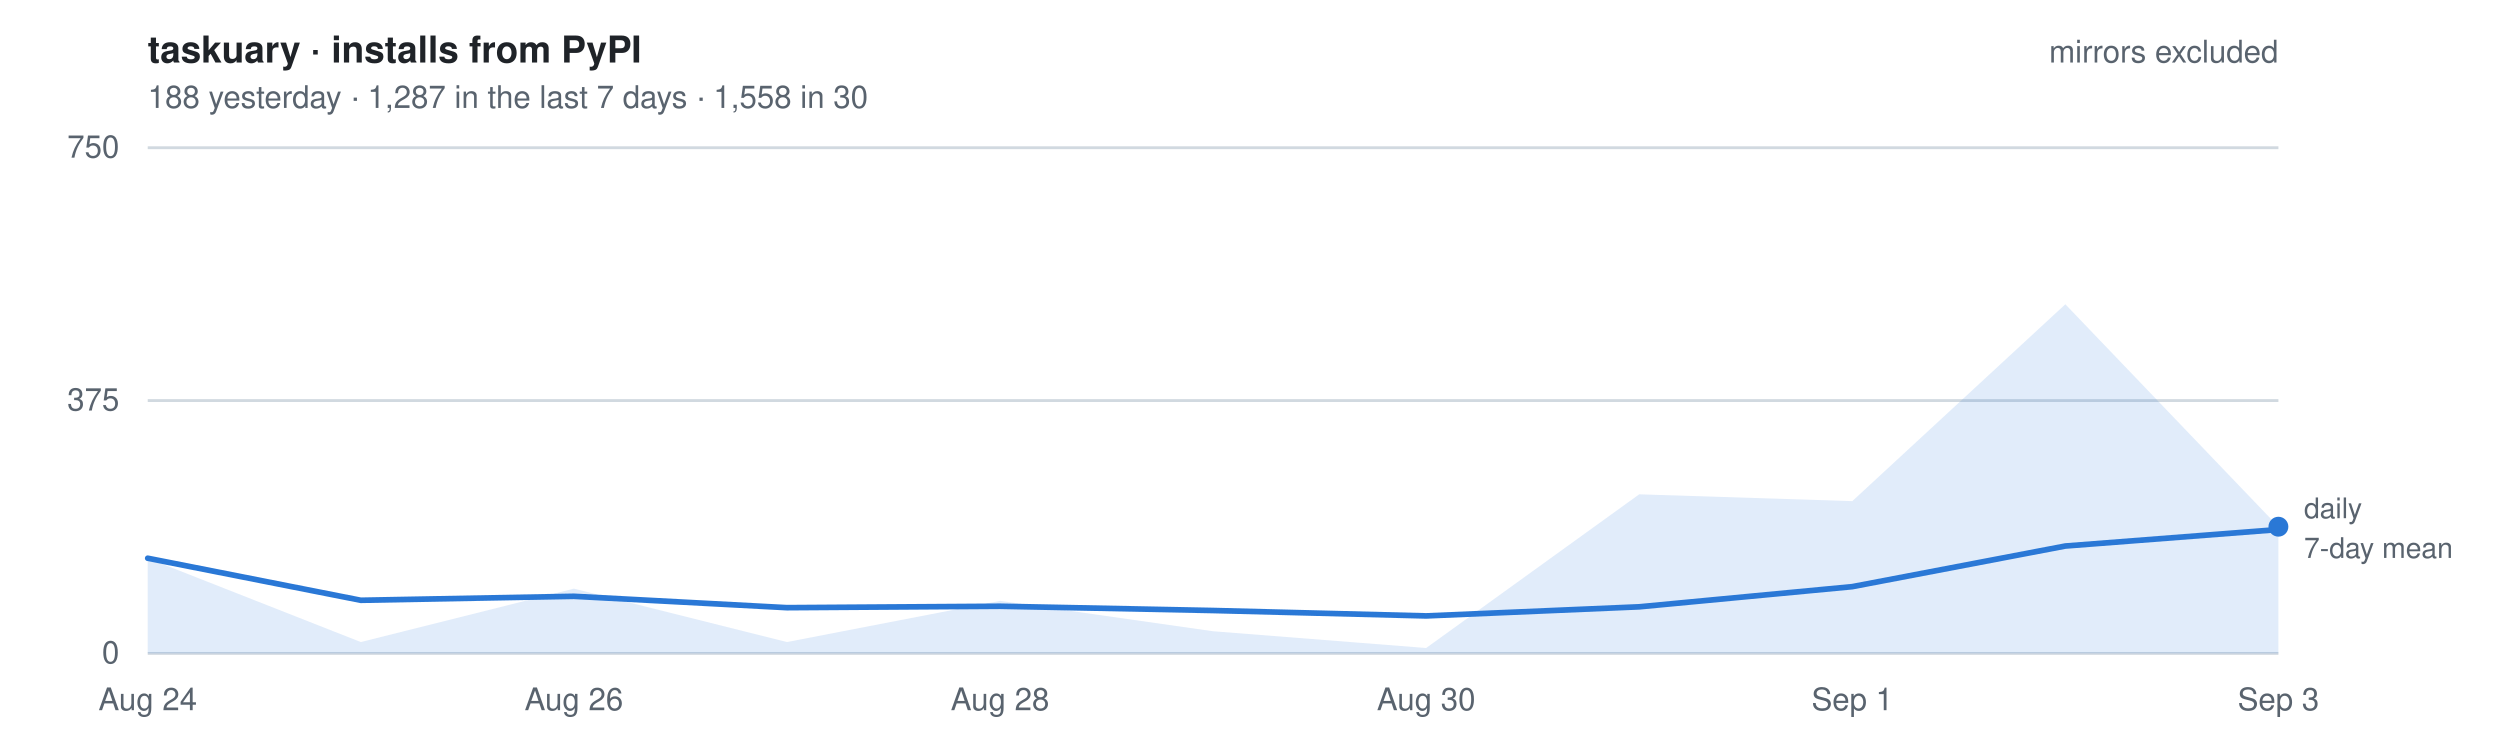
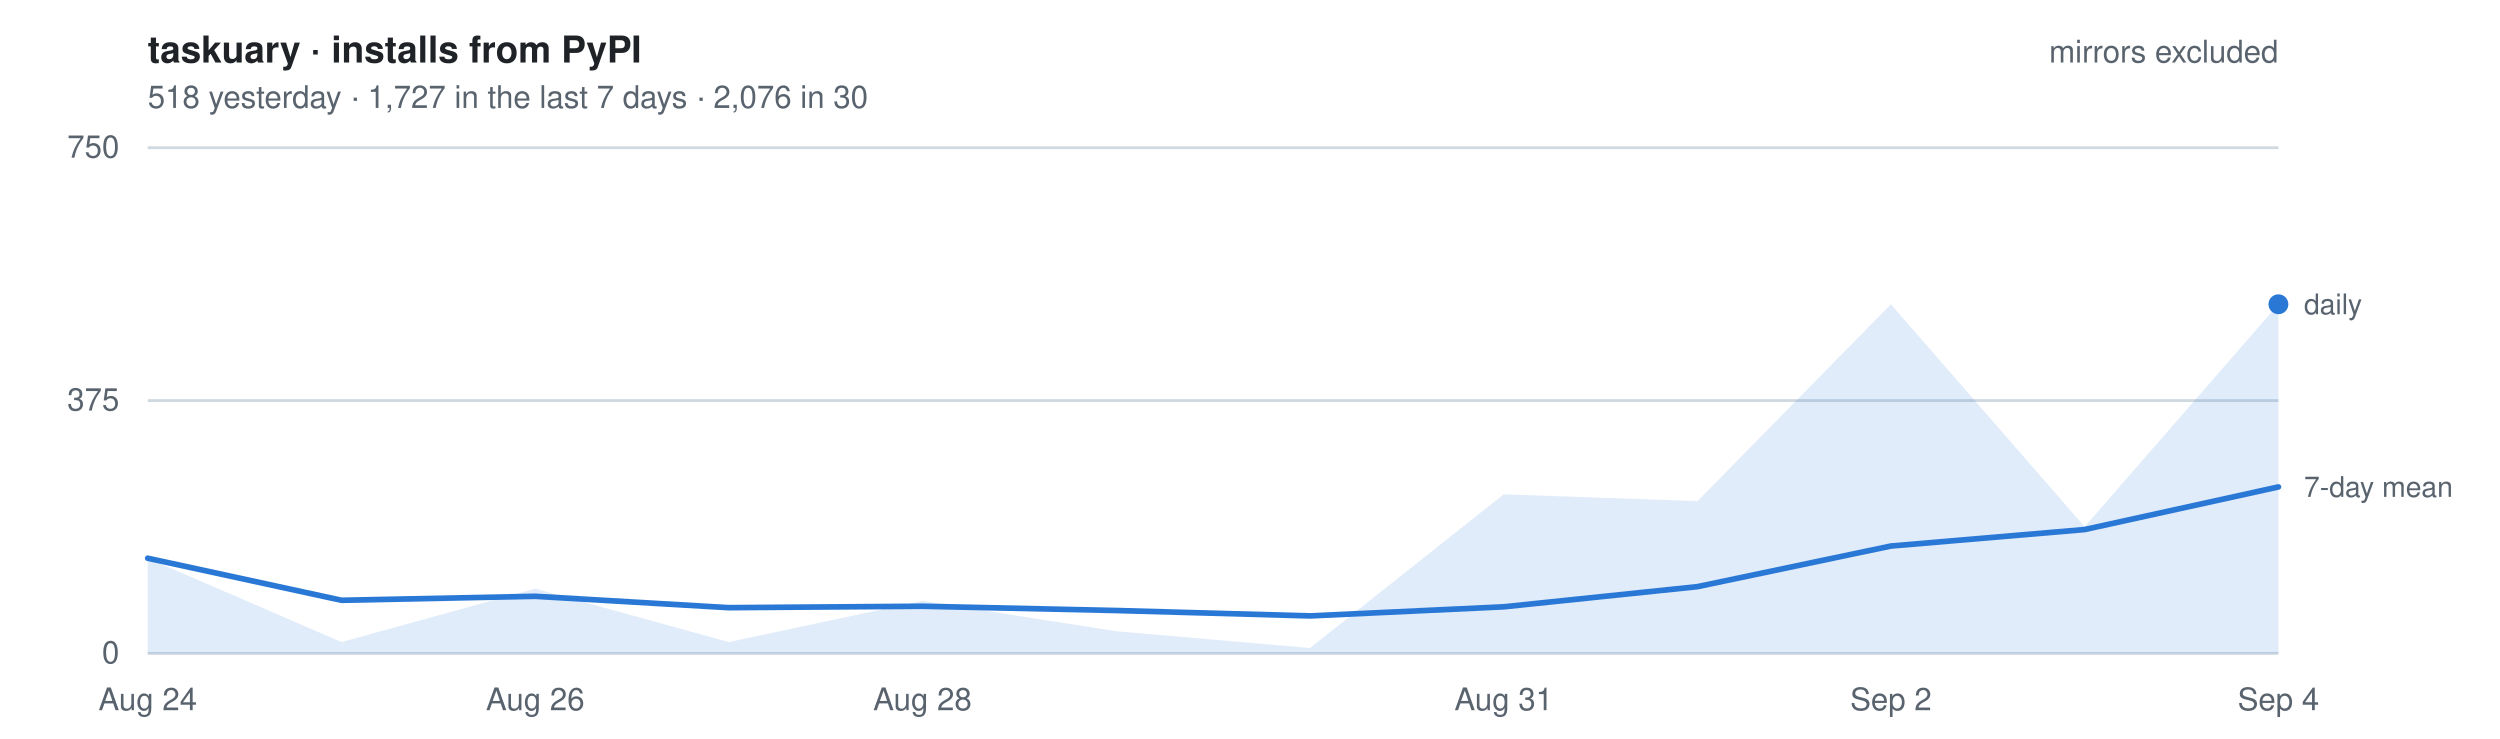
- <svg xmlns="http://www.w3.org/2000/svg" width="880" height="260" viewBox="0 0 880 260" font-family="-apple-system, BlinkMacSystemFont, Segoe UI, Helvetica, Arial, sans-serif" role="img" aria-label="Daily installs of taskuary from PyPI, mirrors excluded. 188 yesterday   ·   1,287 in the last 7 days   ·   1,558 in 30">
+ <svg xmlns="http://www.w3.org/2000/svg" width="880" height="260" viewBox="0 0 880 260" font-family="-apple-system, BlinkMacSystemFont, Segoe UI, Helvetica, Arial, sans-serif" role="img" aria-label="Daily installs of taskuary from PyPI, mirrors excluded. 518 yesterday   ·   1,727 in the last 7 days   ·   2,076 in 30">
  <style>
    text { font-size: 11px; }
    .title { font-size: 13px; font-weight: 600; fill: #1f2328; }
    .dim   { fill: #59636e; }
    .key   { fill: #59636e; font-size: 10px; }
    .grid  { stroke: #d1d9e0; stroke-width: 1; }
    .line  { fill: none; stroke: #2a78d6; stroke-width: 2; stroke-linejoin: round; stroke-linecap: round; }
    .area  { fill: #2a78d6; fill-opacity: .14; stroke: none; }
    .dot   { fill: #2a78d6; }
    @media (prefers-color-scheme: dark) {
      .title { fill: #e6edf3; } .dim, .key { fill: #9198a1; } .grid { stroke: #2f3742; }
      .line, .dot { stroke: #3987e5; fill: #3987e5; } .line { fill: none; }
      .area { fill: #3987e5; fill-opacity: .18; }
    }
  </style>
  <text x="52" y="22" class="title">taskuary · installs from PyPI</text>
-   <text x="52" y="38" class="dim">188 yesterday   ·   1,287 in the last 7 days   ·   1,558 in 30</text>
+   <text x="52" y="38" class="dim">518 yesterday   ·   1,727 in the last 7 days   ·   2,076 in 30</text>
  <line x1="52" y1="230.0" x2="802" y2="230.0" class="grid" />
  <text x="42" y="233.5" class="dim" text-anchor="end">0</text>
  <line x1="52" y1="141.0" x2="802" y2="141.0" class="grid" />
  <text x="42" y="144.5" class="dim" text-anchor="end">375</text>
  <line x1="52" y1="52.0" x2="802" y2="52.0" class="grid" />
  <text x="42" y="55.5" class="dim" text-anchor="end">750</text>
-   <path d="M52.0,230 L52.0,196.5 L127.0,226.0 L202.0,207.2 L277.0,226.0 L352.0,211.5 L427.0,222.2 L502.0,228.1 L577.0,174.0 L652.0,176.4 L727.0,107.1 L802.0,185.4 L802.0,230 Z" class="area" />
-   <polyline points="52.0,196.5 127.0,211.3 202.0,209.9 277.0,213.9 352.0,213.4 427.0,214.9 502.0,216.8 577.0,213.6 652.0,206.5 727.0,192.2 802.0,186.4" class="line" />
-   <circle cx="802.0" cy="185.4" r="3.5" class="dot" />
-   <text x="811.0" y="182.4" class="key">daily</text>
-   <text x="811.0" y="196.4" class="key">7-day mean</text>
+   <path d="M52.0,230 L52.0,196.5 L120.2,226.0 L188.4,207.2 L256.5,226.0 L324.7,211.5 L392.9,222.2 L461.1,228.1 L529.3,174.0 L597.5,176.4 L665.6,107.1 L733.8,185.4 L802.0,107.1 L802.0,230 Z" class="area" />
+   <polyline points="52.0,196.5 120.2,211.3 188.4,209.9 256.5,213.9 324.7,213.4 392.9,214.9 461.1,216.8 529.3,213.6 597.5,206.5 665.6,192.2 733.8,186.4 802.0,171.4" class="line" />
+   <circle cx="802.0" cy="107.1" r="3.5" class="dot" />
+   <text x="811.0" y="110.6" class="key">daily</text>
+   <text x="811.0" y="174.9" class="key">7-day mean</text>
  <text x="52.0" y="250" class="dim" text-anchor="middle">Aug 24</text>
-   <text x="202.0" y="250" class="dim" text-anchor="middle">Aug 26</text>
-   <text x="352.0" y="250" class="dim" text-anchor="middle">Aug 28</text>
-   <text x="502.0" y="250" class="dim" text-anchor="middle">Aug 30</text>
-   <text x="652.0" y="250" class="dim" text-anchor="middle">Sep 1</text>
-   <text x="802.0" y="250" class="dim" text-anchor="middle">Sep 3</text>
+   <text x="188.4" y="250" class="dim" text-anchor="middle">Aug 26</text>
+   <text x="324.7" y="250" class="dim" text-anchor="middle">Aug 28</text>
+   <text x="529.3" y="250" class="dim" text-anchor="middle">Aug 31</text>
+   <text x="665.6" y="250" class="dim" text-anchor="middle">Sep 2</text>
+   <text x="802.0" y="250" class="dim" text-anchor="middle">Sep 4</text>
  <text x="802" y="22" class="dim" text-anchor="end">mirrors excluded</text>
</svg>
